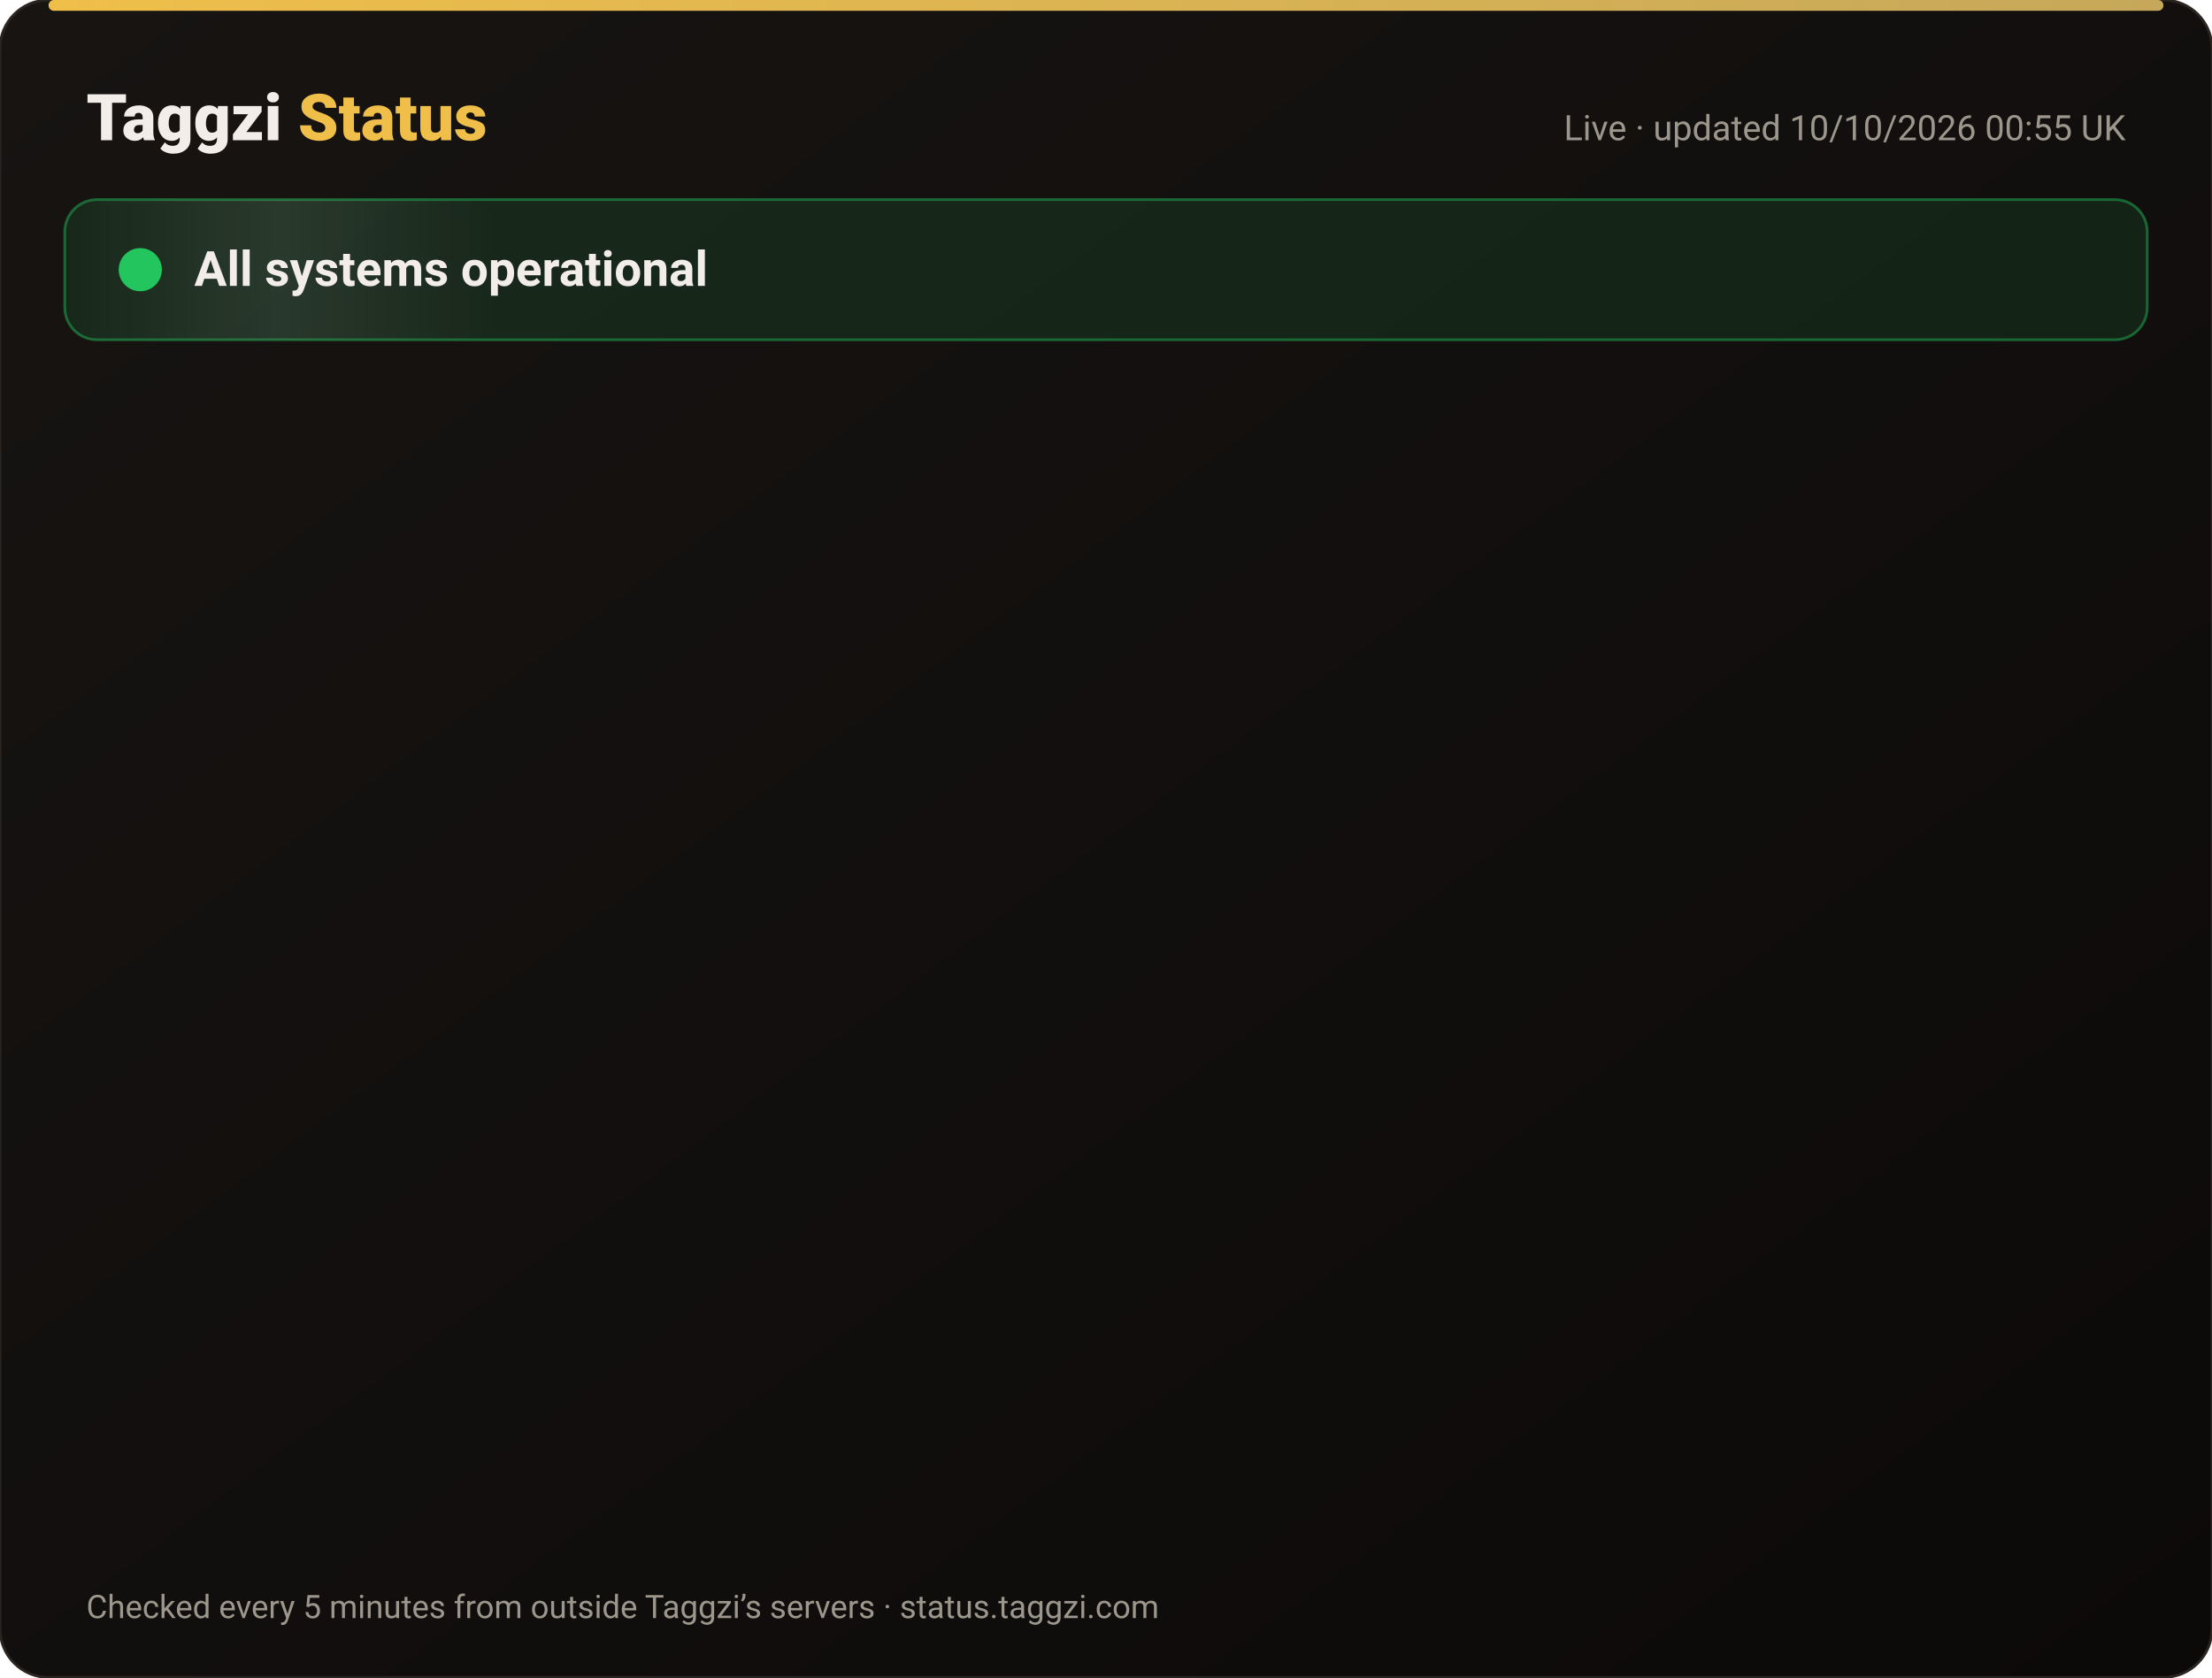
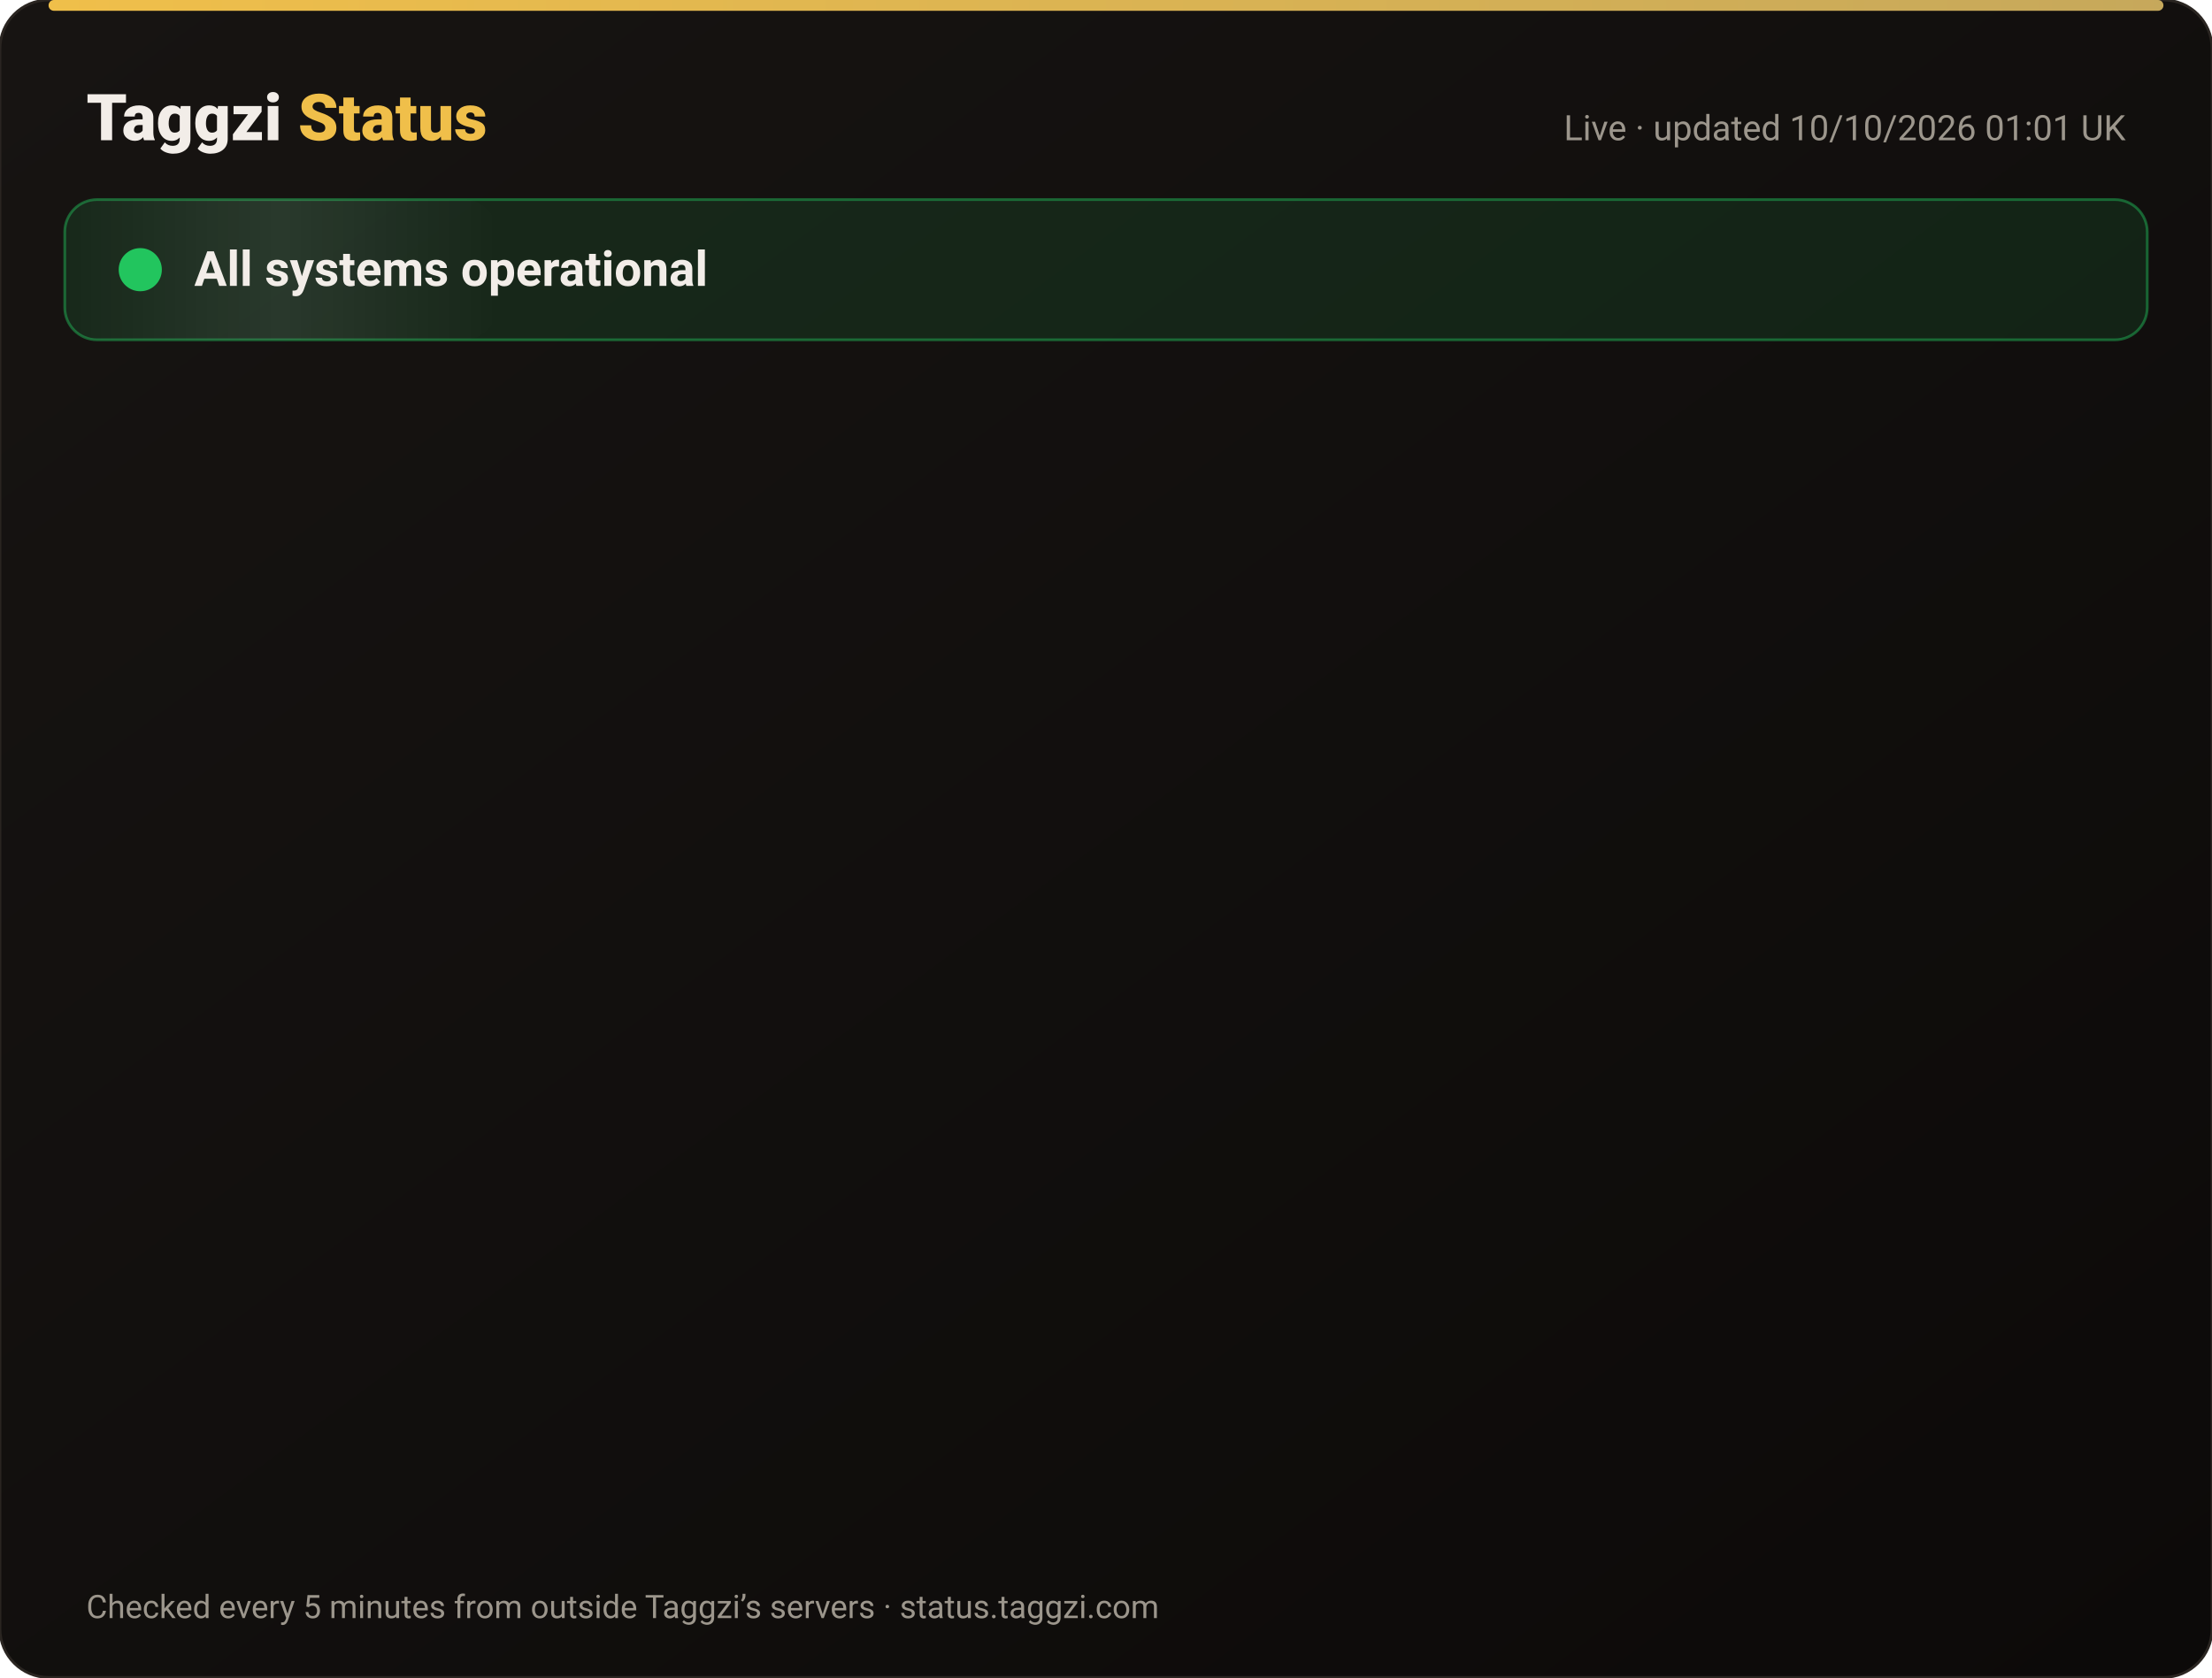
<svg xmlns="http://www.w3.org/2000/svg" width="820" height="622" viewBox="0 0 820 622" font-family="-apple-system,Segoe UI,Roboto,Helvetica,Arial,sans-serif">
  <defs>
    <linearGradient id="bg" x1="0" y1="0" x2="1" y2="1">
      <stop offset="0" stop-color="#171412" />
      <stop offset="1" stop-color="#0C0A09" />
    </linearGradient>
    <linearGradient id="gold" x1="0" x2="1">
      <stop offset="0" stop-color="#F0BF4A" />
      <stop offset="1" stop-color="#c6a85b" />
    </linearGradient>
    <linearGradient id="shine" x1="0" x2="1">
      <stop offset="0" stop-color="#fff" stop-opacity="0" />
      <stop offset=".5" stop-color="#fff" stop-opacity=".08" />
      <stop offset="1" stop-color="#fff" stop-opacity="0" />
    </linearGradient>
  </defs>
  <rect width="820" height="622" rx="18" fill="url(#bg)" stroke="#2a2521" />
  <rect x="18" y="0" width="784" height="4" rx="2" fill="url(#gold)" />
  <text x="32" y="52" font-size="24" font-weight="800" fill="#F2EDE8">Taggzi <tspan fill="#F0BF4A">Status</tspan>
  </text>
-   <text x="788" y="52" font-size="13" fill="#9C968C" text-anchor="end">Live · updated 10/10/2026 00:55 UK</text>
+   <text x="788" y="52" font-size="13" fill="#9C968C" text-anchor="end">Live · updated 10/10/2026 01:01 UK</text>
  <rect x="24" y="74" width="772" height="52" rx="12" fill="#22c55e" fill-opacity=".12" stroke="#22c55e" stroke-opacity=".45" />
  <rect x="24" y="74" width="160" height="52" rx="12" fill="url(#shine)">
    <animate attributeName="x" from="-160" to="820" dur="4s" repeatCount="indefinite" />
  </rect>
  <circle cx="52" cy="100" r="7" fill="#22c55e" />
  <circle cx="52" cy="100" r="7" fill="none" stroke="#22c55e" stroke-width="2">
    <animate attributeName="r" values="7;15;7" dur="2s" repeatCount="indefinite" />
    <animate attributeName="opacity" values=".9;0;.9" dur="2s" repeatCount="indefinite" />
  </circle>
  <text x="72" y="106" font-size="18" font-weight="700" fill="#F2EDE8">All systems operational</text>
  <g opacity="0">
    <animate attributeName="opacity" from="0" to="1" begin="0.00s" dur=".6s" fill="freeze" />
    <line x1="32" y1="188" x2="788" y2="188" stroke="#2a2521" />
    <circle cx="44" cy="166" r="6" fill="#22c55e">
      <animate attributeName="opacity" values="1;.45;1" dur="2.4s" begin="0.00s" repeatCount="indefinite" />
    </circle>
    <text x="62" y="171" font-size="15" font-weight="650" fill="#F2EDE8">Website</text>
    <text x="630" y="171" font-size="13" fill="#9C968C" text-anchor="end">100.00% uptime</text>
    <rect x="648" y="154" width="140" height="24" rx="12" fill="#22c55e" fill-opacity=".14" stroke="#22c55e" stroke-opacity=".5" />
    <text x="718" y="171" font-size="12" font-weight="700" fill="#22c55e" text-anchor="middle">Operational</text>
  </g>
  <g opacity="0">
    <animate attributeName="opacity" from="0" to="1" begin="0.15s" dur=".6s" fill="freeze" />
    <line x1="32" y1="234" x2="788" y2="234" stroke="#2a2521" />
    <circle cx="44" cy="212" r="6" fill="#22c55e">
      <animate attributeName="opacity" values="1;.45;1" dur="2.4s" begin="0.15s" repeatCount="indefinite" />
    </circle>
    <text x="62" y="217" font-size="15" font-weight="650" fill="#F2EDE8">Tag scans</text>
    <text x="630" y="217" font-size="13" fill="#9C968C" text-anchor="end">100.00% uptime</text>
    <rect x="648" y="200" width="140" height="24" rx="12" fill="#22c55e" fill-opacity=".14" stroke="#22c55e" stroke-opacity=".5" />
    <text x="718" y="217" font-size="12" font-weight="700" fill="#22c55e" text-anchor="middle">Operational</text>
  </g>
  <g opacity="0">
    <animate attributeName="opacity" from="0" to="1" begin="0.30s" dur=".6s" fill="freeze" />
    <line x1="32" y1="280" x2="788" y2="280" stroke="#2a2521" />
    <circle cx="44" cy="258" r="6" fill="#22c55e">
      <animate attributeName="opacity" values="1;.45;1" dur="2.4s" begin="0.30s" repeatCount="indefinite" />
    </circle>
    <text x="62" y="263" font-size="15" font-weight="650" fill="#F2EDE8">Manual tag lookup</text>
    <text x="630" y="263" font-size="13" fill="#9C968C" text-anchor="end">100.00% uptime</text>
    <rect x="648" y="246" width="140" height="24" rx="12" fill="#22c55e" fill-opacity=".14" stroke="#22c55e" stroke-opacity=".5" />
    <text x="718" y="263" font-size="12" font-weight="700" fill="#22c55e" text-anchor="middle">Operational</text>
  </g>
  <g opacity="0">
    <animate attributeName="opacity" from="0" to="1" begin="0.45s" dur=".6s" fill="freeze" />
    <line x1="32" y1="326" x2="788" y2="326" stroke="#2a2521" />
    <circle cx="44" cy="304" r="6" fill="#22c55e">
      <animate attributeName="opacity" values="1;.45;1" dur="2.4s" begin="0.45s" repeatCount="indefinite" />
    </circle>
    <text x="62" y="309" font-size="15" font-weight="650" fill="#F2EDE8">App &amp; login</text>
    <text x="630" y="309" font-size="13" fill="#9C968C" text-anchor="end">100.00% uptime</text>
    <rect x="648" y="292" width="140" height="24" rx="12" fill="#22c55e" fill-opacity=".14" stroke="#22c55e" stroke-opacity=".5" />
    <text x="718" y="309" font-size="12" font-weight="700" fill="#22c55e" text-anchor="middle">Operational</text>
  </g>
  <g opacity="0">
    <animate attributeName="opacity" from="0" to="1" begin="0.60s" dur=".6s" fill="freeze" />
    <line x1="32" y1="372" x2="788" y2="372" stroke="#2a2521" />
    <circle cx="44" cy="350" r="6" fill="#22c55e">
      <animate attributeName="opacity" values="1;.45;1" dur="2.4s" begin="0.60s" repeatCount="indefinite" />
    </circle>
    <text x="62" y="355" font-size="15" font-weight="650" fill="#F2EDE8">Community alerts</text>
    <text x="630" y="355" font-size="13" fill="#9C968C" text-anchor="end">100.00% uptime</text>
    <rect x="648" y="338" width="140" height="24" rx="12" fill="#22c55e" fill-opacity=".14" stroke="#22c55e" stroke-opacity=".5" />
    <text x="718" y="355" font-size="12" font-weight="700" fill="#22c55e" text-anchor="middle">Operational</text>
  </g>
  <g opacity="0">
    <animate attributeName="opacity" from="0" to="1" begin="0.75s" dur=".6s" fill="freeze" />
    <line x1="32" y1="418" x2="788" y2="418" stroke="#2a2521" />
    <circle cx="44" cy="396" r="6" fill="#22c55e">
      <animate attributeName="opacity" values="1;.45;1" dur="2.4s" begin="0.75s" repeatCount="indefinite" />
    </circle>
    <text x="62" y="401" font-size="15" font-weight="650" fill="#F2EDE8">Private calling</text>
    <text x="630" y="401" font-size="13" fill="#9C968C" text-anchor="end">100.00% uptime</text>
    <rect x="648" y="384" width="140" height="24" rx="12" fill="#22c55e" fill-opacity=".14" stroke="#22c55e" stroke-opacity=".5" />
    <text x="718" y="401" font-size="12" font-weight="700" fill="#22c55e" text-anchor="middle">Operational</text>
  </g>
  <g opacity="0">
    <animate attributeName="opacity" from="0" to="1" begin="0.90s" dur=".6s" fill="freeze" />
    <line x1="32" y1="464" x2="788" y2="464" stroke="#2a2521" />
    <circle cx="44" cy="442" r="6" fill="#22c55e">
      <animate attributeName="opacity" values="1;.45;1" dur="2.4s" begin="0.90s" repeatCount="indefinite" />
    </circle>
    <text x="62" y="447" font-size="15" font-weight="650" fill="#F2EDE8">Payments</text>
    <text x="630" y="447" font-size="13" fill="#9C968C" text-anchor="end">100.00% uptime</text>
    <rect x="648" y="430" width="140" height="24" rx="12" fill="#22c55e" fill-opacity=".14" stroke="#22c55e" stroke-opacity=".5" />
    <text x="718" y="447" font-size="12" font-weight="700" fill="#22c55e" text-anchor="middle">Operational</text>
  </g>
  <g opacity="0">
    <animate attributeName="opacity" from="0" to="1" begin="1.05s" dur=".6s" fill="freeze" />
    <line x1="32" y1="510" x2="788" y2="510" stroke="#2a2521" />
    <circle cx="44" cy="488" r="6" fill="#22c55e">
      <animate attributeName="opacity" values="1;.45;1" dur="2.4s" begin="1.05s" repeatCount="indefinite" />
    </circle>
    <text x="62" y="493" font-size="15" font-weight="650" fill="#F2EDE8">Email &amp; support</text>
    <text x="630" y="493" font-size="13" fill="#9C968C" text-anchor="end">100.00% uptime</text>
    <rect x="648" y="476" width="140" height="24" rx="12" fill="#22c55e" fill-opacity=".14" stroke="#22c55e" stroke-opacity=".5" />
    <text x="718" y="493" font-size="12" font-weight="700" fill="#22c55e" text-anchor="middle">Operational</text>
  </g>
  <g opacity="0">
    <animate attributeName="opacity" from="0" to="1" begin="1.20s" dur=".6s" fill="freeze" />
    <line x1="32" y1="556" x2="788" y2="556" stroke="#2a2521" />
    <circle cx="44" cy="534" r="6" fill="#22c55e">
      <animate attributeName="opacity" values="1;.45;1" dur="2.4s" begin="1.20s" repeatCount="indefinite" />
    </circle>
    <text x="62" y="539" font-size="15" font-weight="650" fill="#F2EDE8">Secure connection (SSL)</text>
    <text x="630" y="539" font-size="13" fill="#9C968C" text-anchor="end">100.00% uptime</text>
    <rect x="648" y="522" width="140" height="24" rx="12" fill="#22c55e" fill-opacity=".14" stroke="#22c55e" stroke-opacity=".5" />
    <text x="718" y="539" font-size="12" font-weight="700" fill="#22c55e" text-anchor="middle">Operational</text>
  </g>
  <text x="32" y="600" font-size="12" fill="#9C968C">Checked every 5 minutes from outside Taggzi’s servers · status.taggzi.com</text>
</svg>
